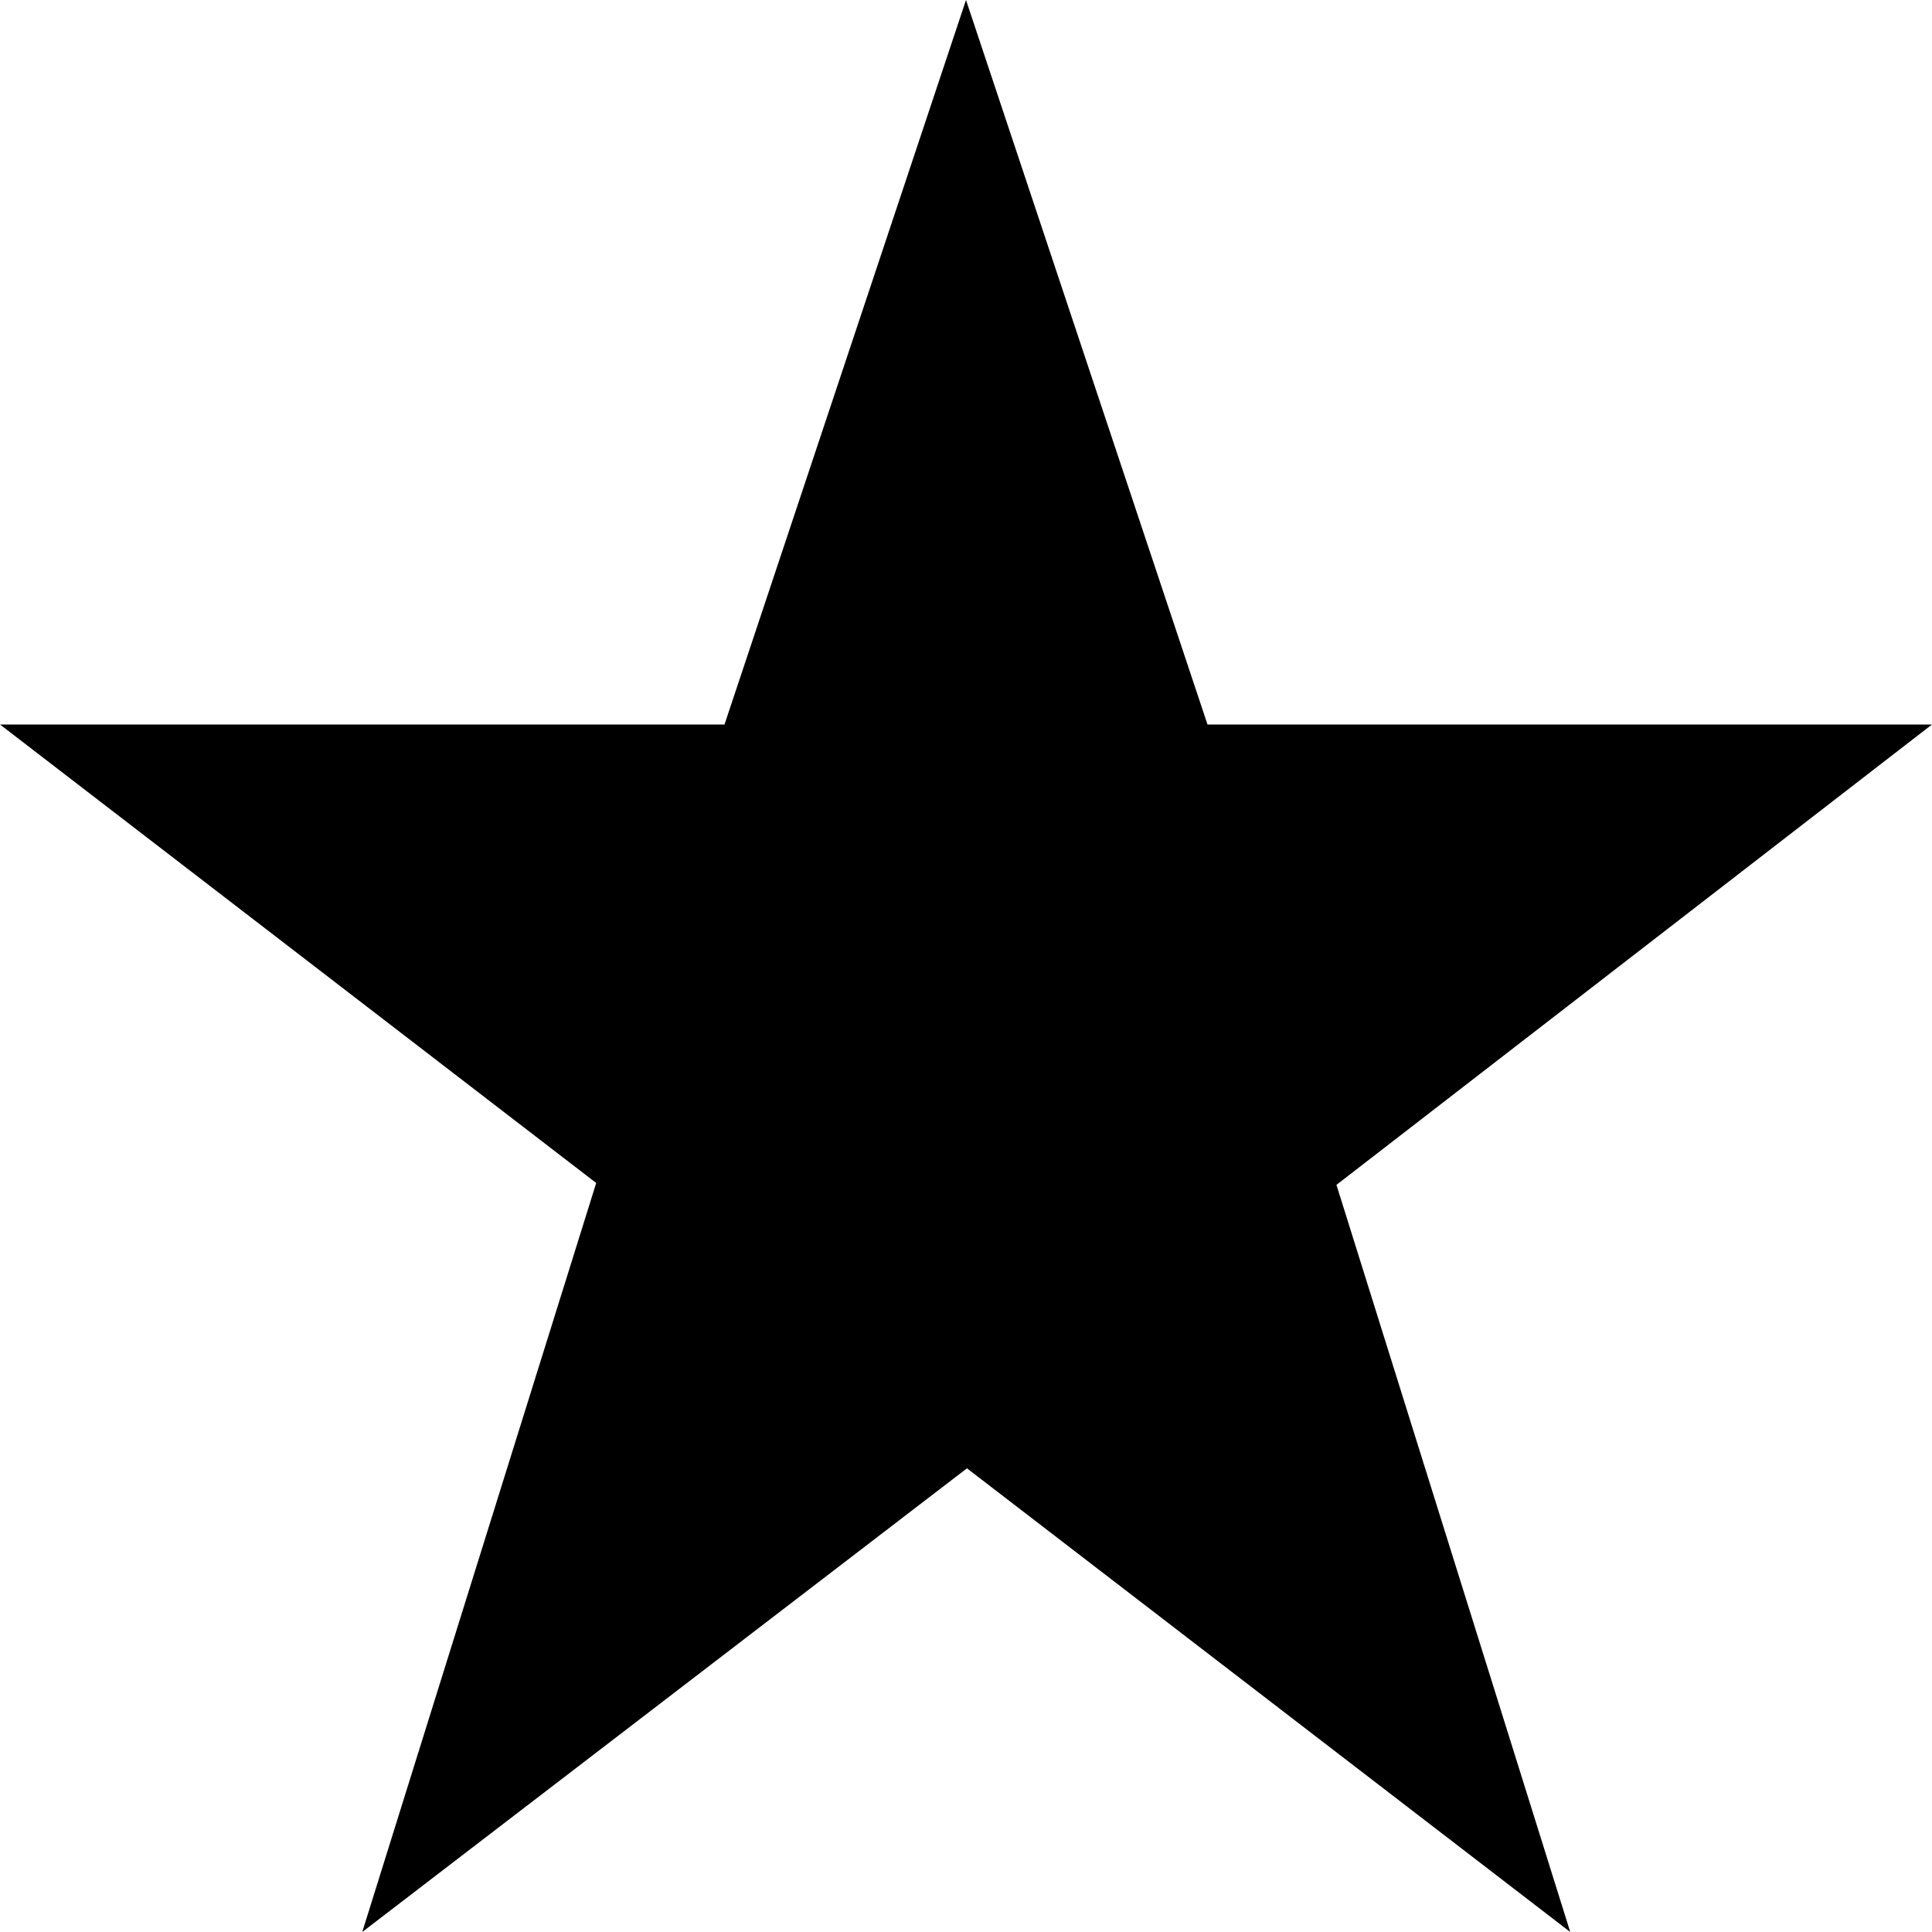
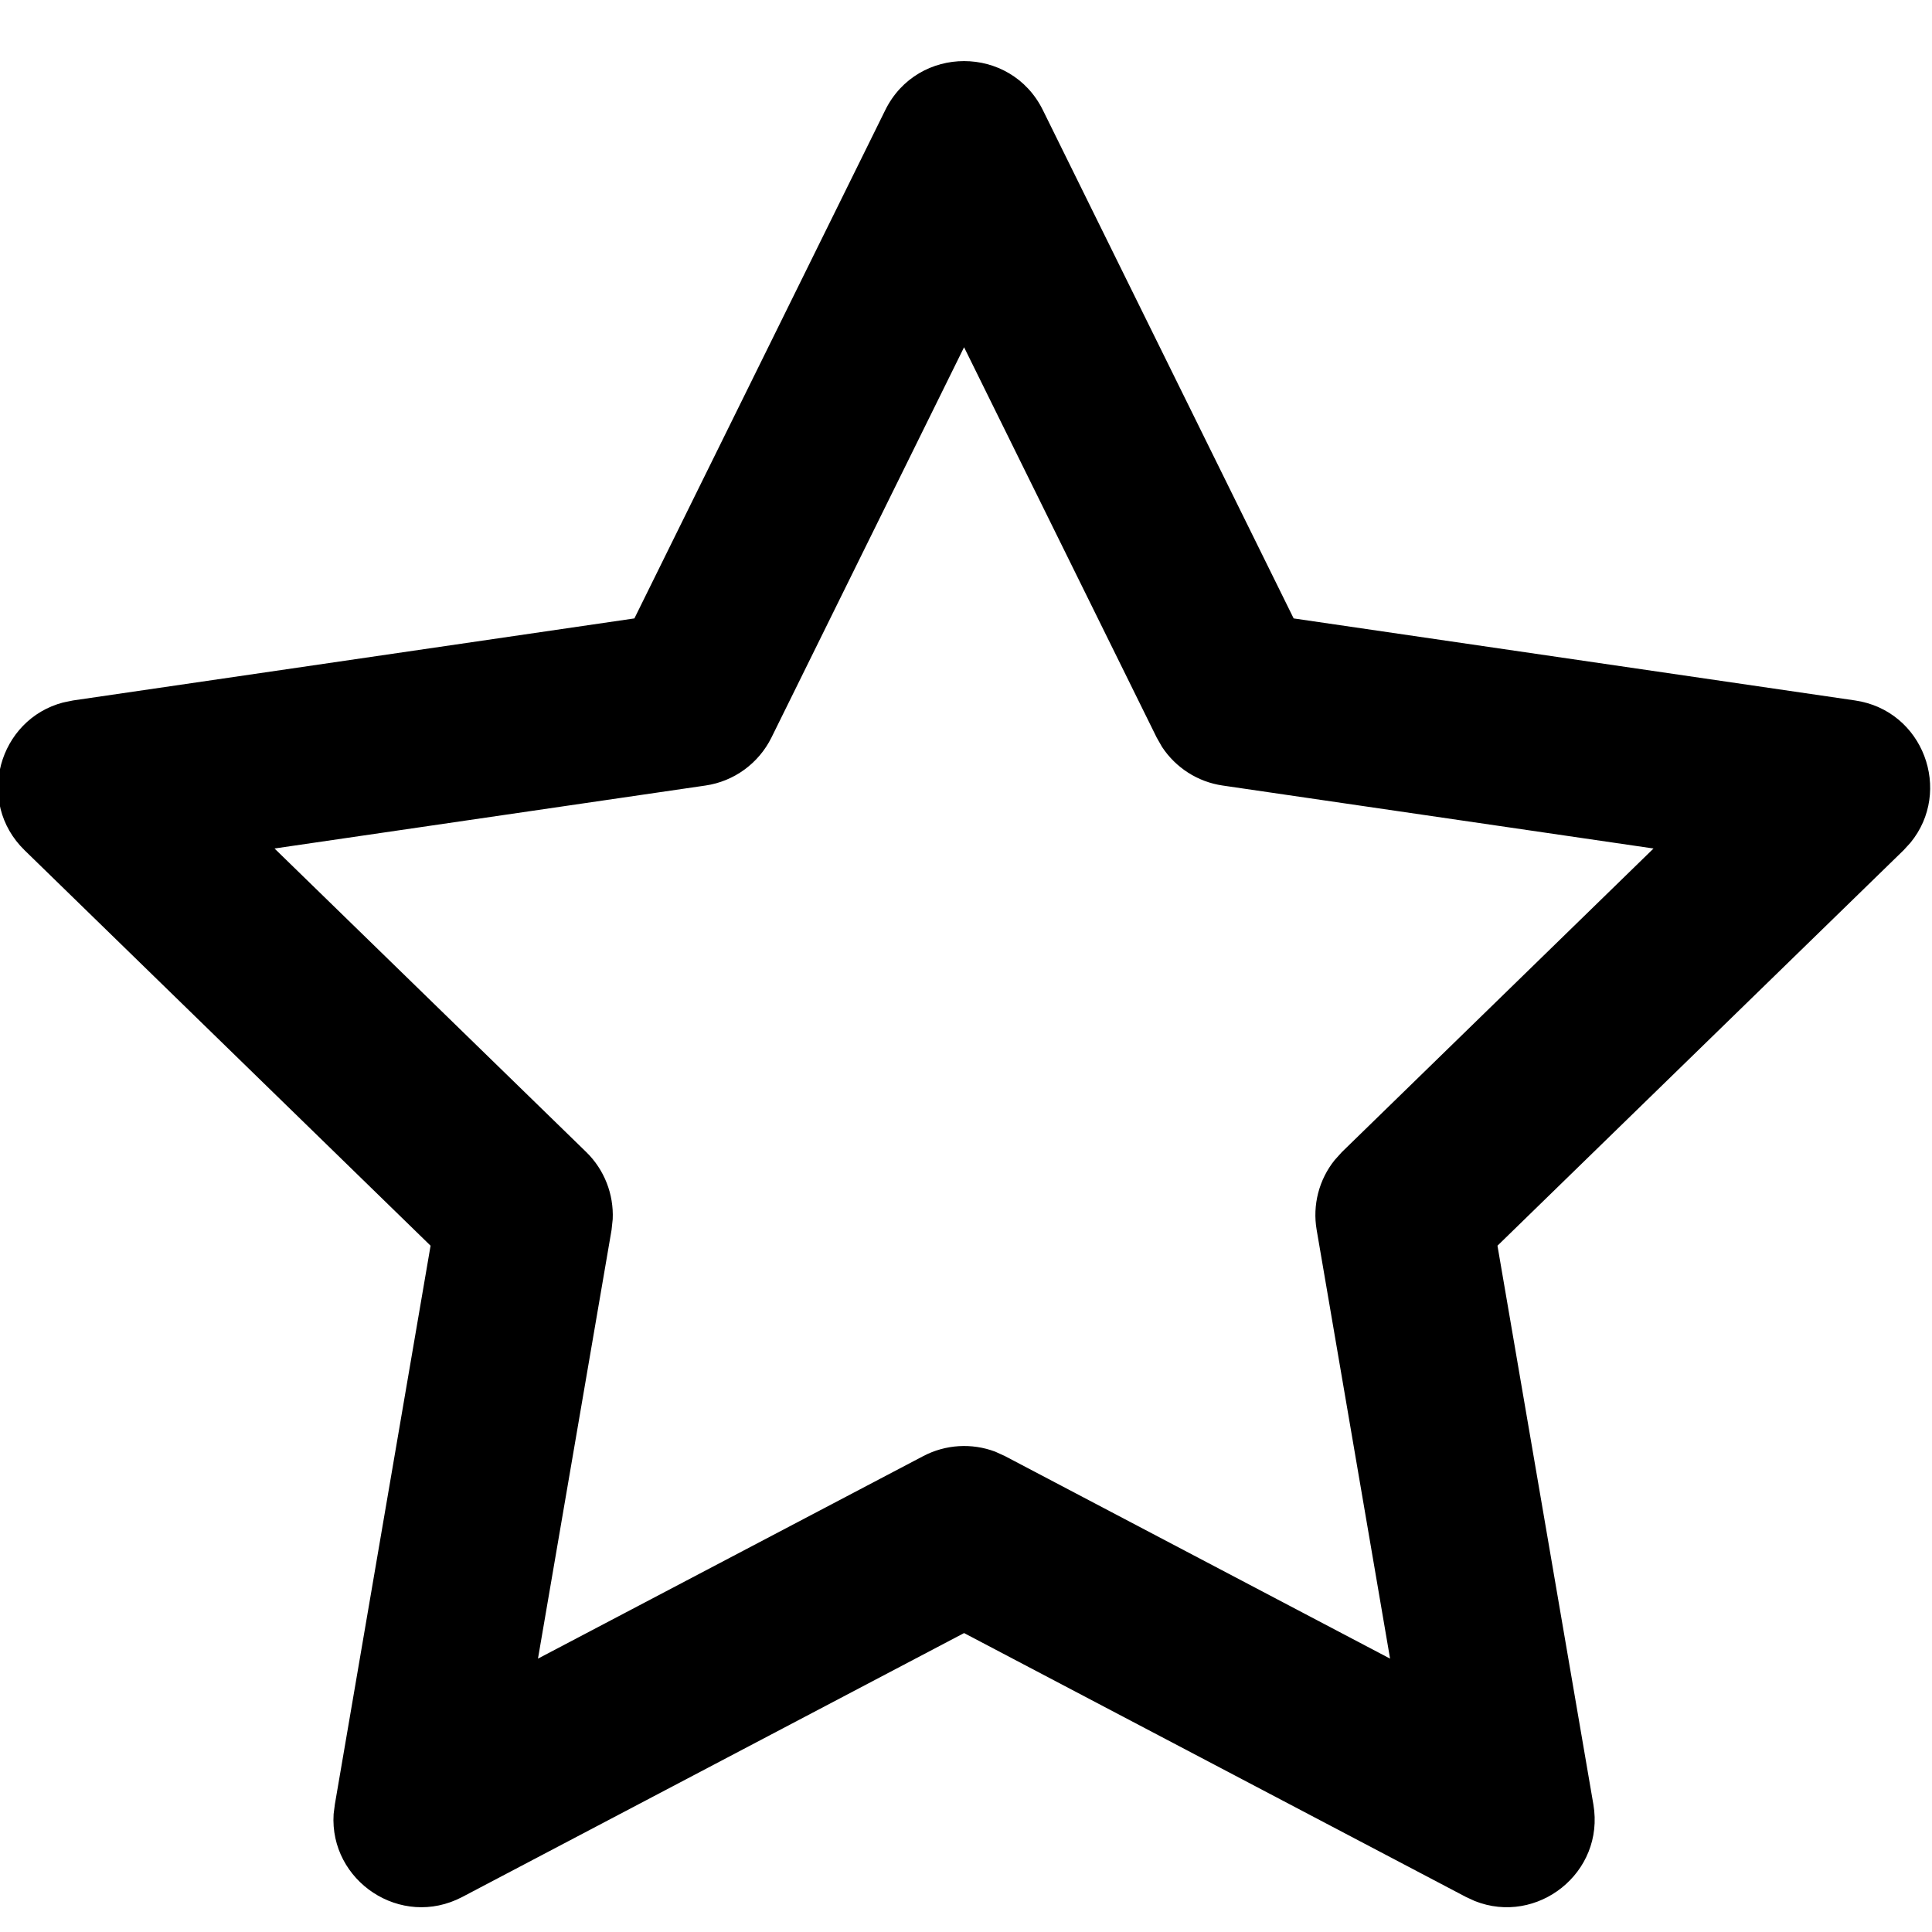
- <svg xmlns="http://www.w3.org/2000/svg" width="32" height="32" viewBox="0 0 32 32">
-   <polygon points="22.136 19.625 32 12 20 12 16 0 12 12 0 12 9.875 19.594 6 32 16.016 24.32 26.008 32" />
+ <svg xmlns="http://www.w3.org/2000/svg" width="22" height="22" viewBox="0 0 22 22">
+   <path d="M277.224,160.042 L270.833,160.976 L270.72,160.999 C269.985,161.191 269.715,162.131 270.28,162.682 L274.903,167.185 L273.813,173.547 L273.799,173.657 C273.75,174.418 274.563,174.969 275.264,174.601 L280.978,171.596 L286.693,174.601 L286.793,174.647 C287.502,174.93 288.277,174.327 288.144,173.547 L287.052,167.185 L291.676,162.682 L291.754,162.597 C292.237,162.01 291.904,161.09 291.123,160.976 L284.731,160.042 L281.875,154.253 C281.508,153.51 280.448,153.51 280.081,154.253 L277.224,160.042 Z M280.978,156.954 L283.171,161.398 L283.232,161.505 C283.388,161.742 283.639,161.904 283.923,161.945 L288.829,162.662 L285.28,166.119 L285.198,166.21 C285.02,166.432 284.944,166.721 284.993,167.005 L285.829,171.887 L281.444,169.581 L281.332,169.53 C281.066,169.43 280.768,169.447 280.513,169.581 L276.126,171.887 L276.964,167.005 L276.977,166.883 C276.99,166.599 276.882,166.32 276.676,166.119 L273.126,162.662 L278.033,161.945 C278.358,161.898 278.639,161.693 278.785,161.398 L280.978,156.954 Z" transform="translate(-270 -153)" />
</svg>
